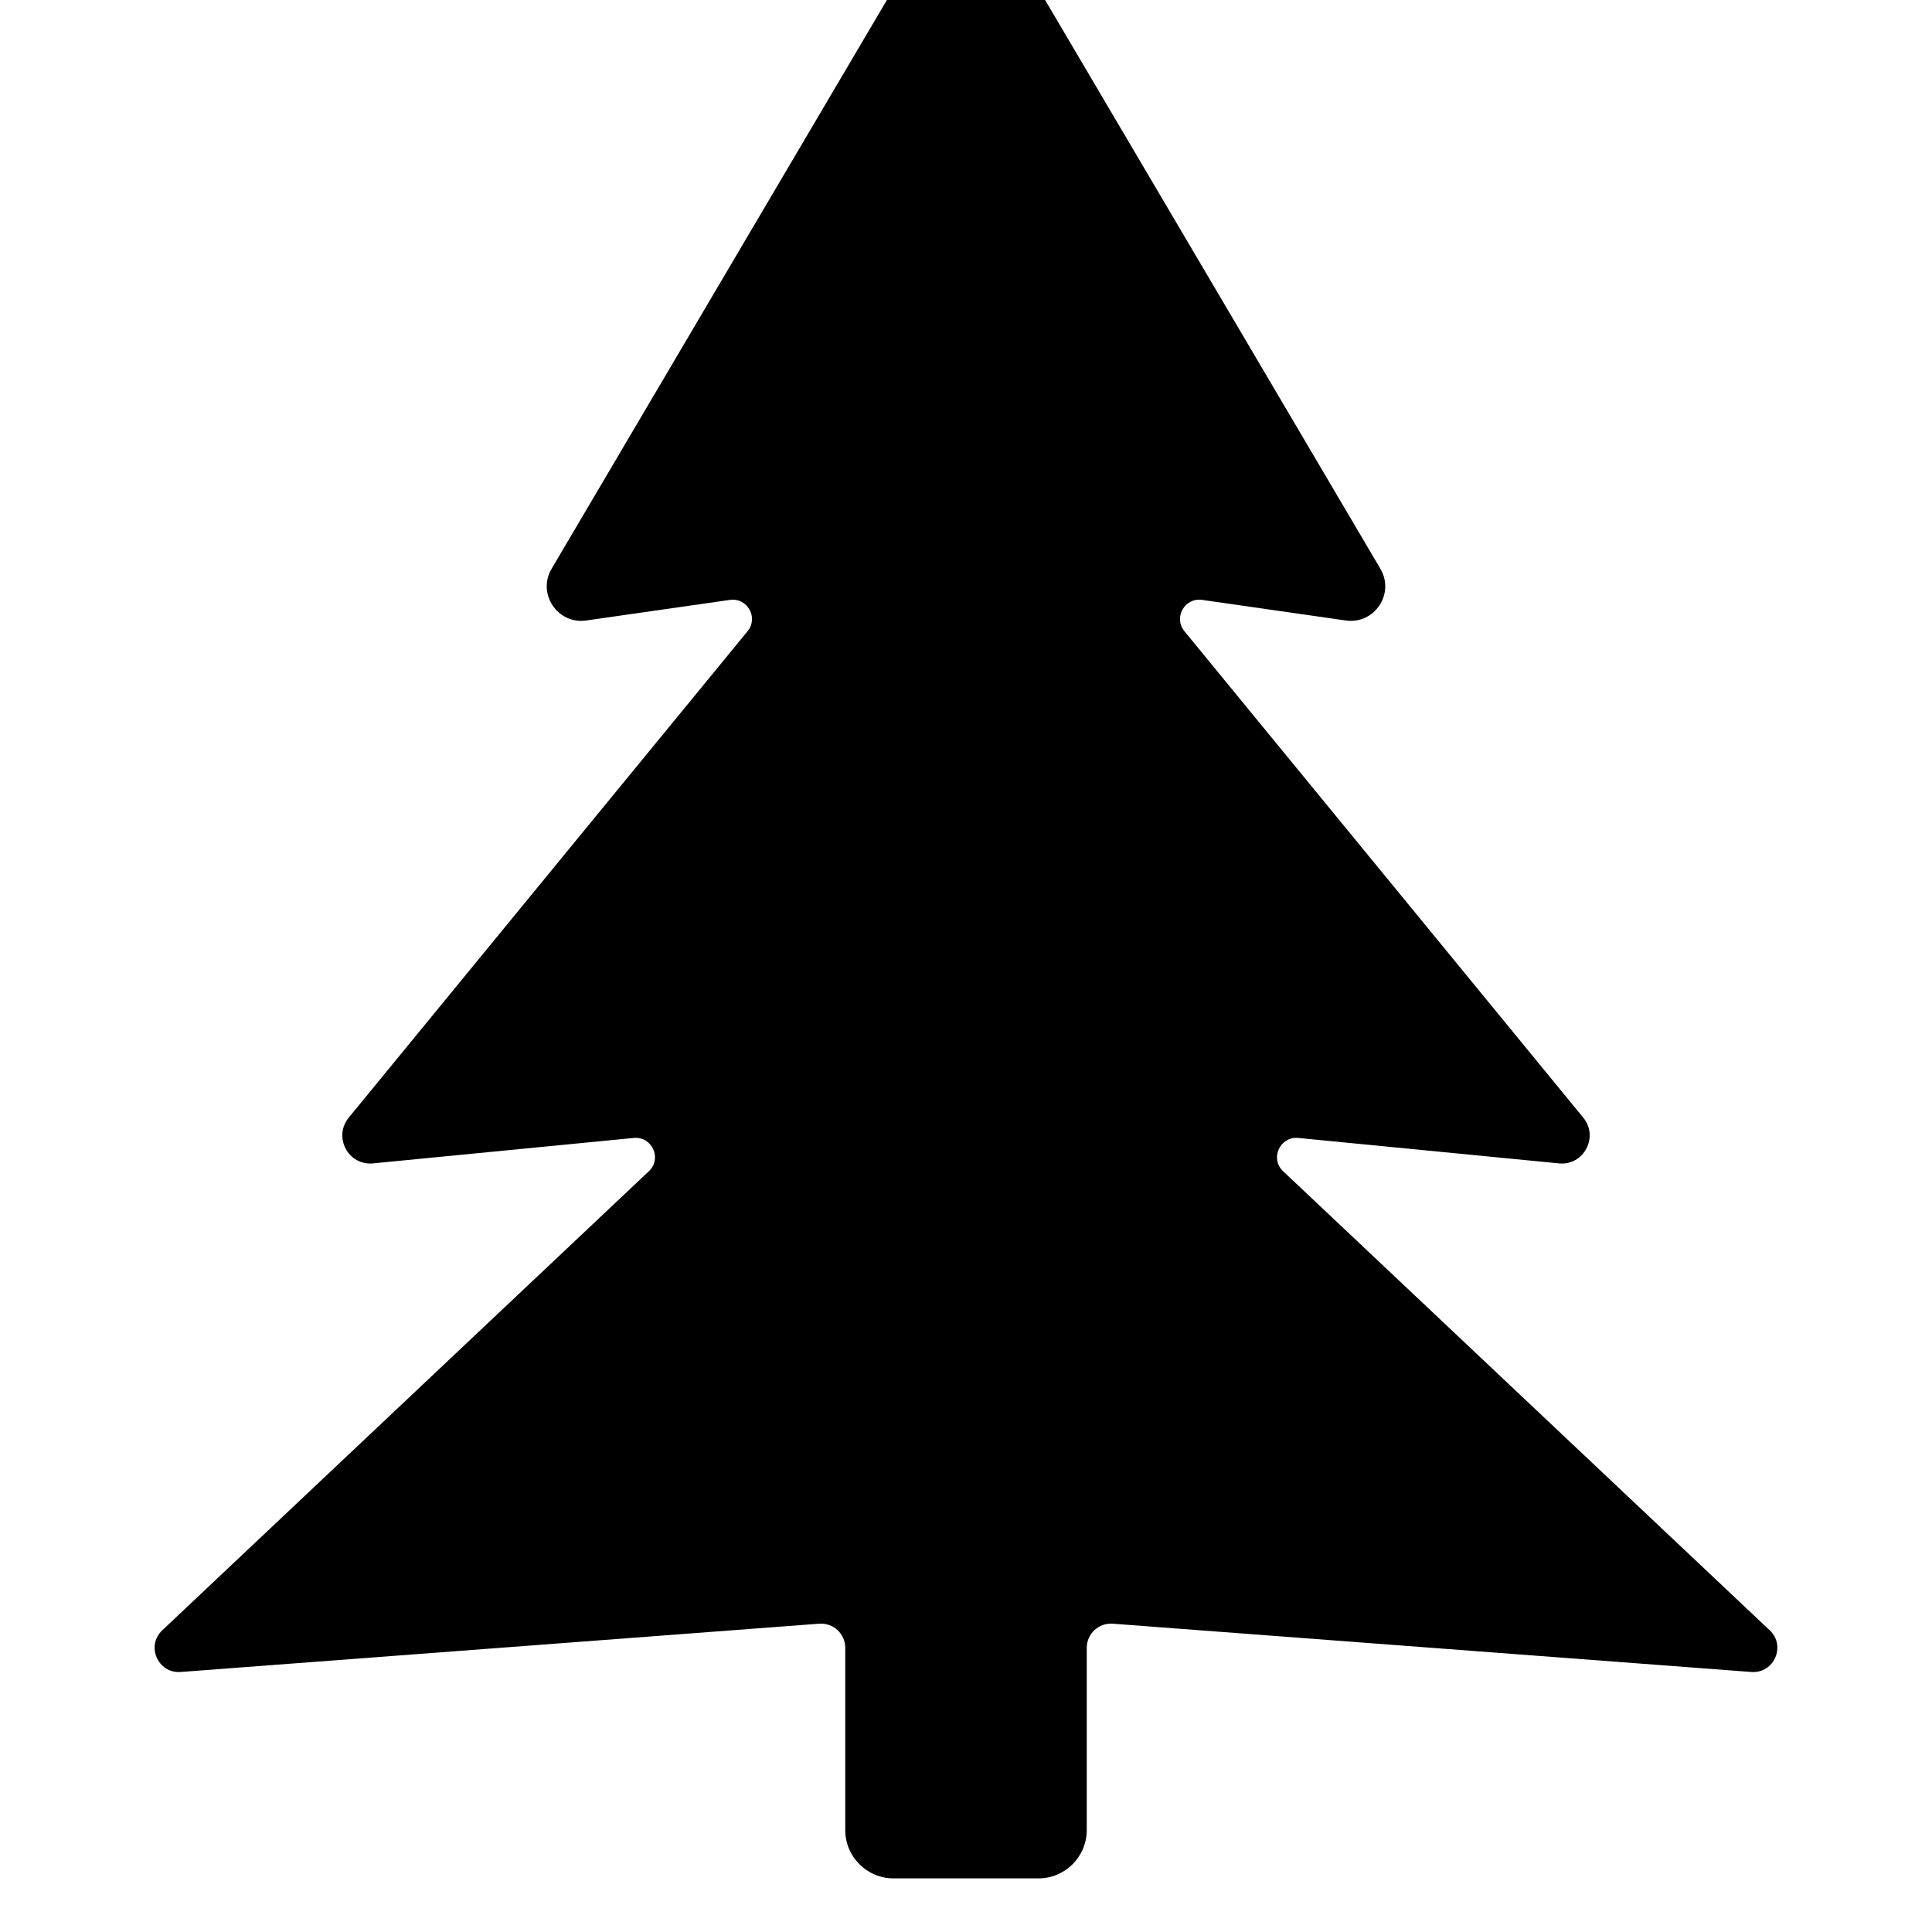
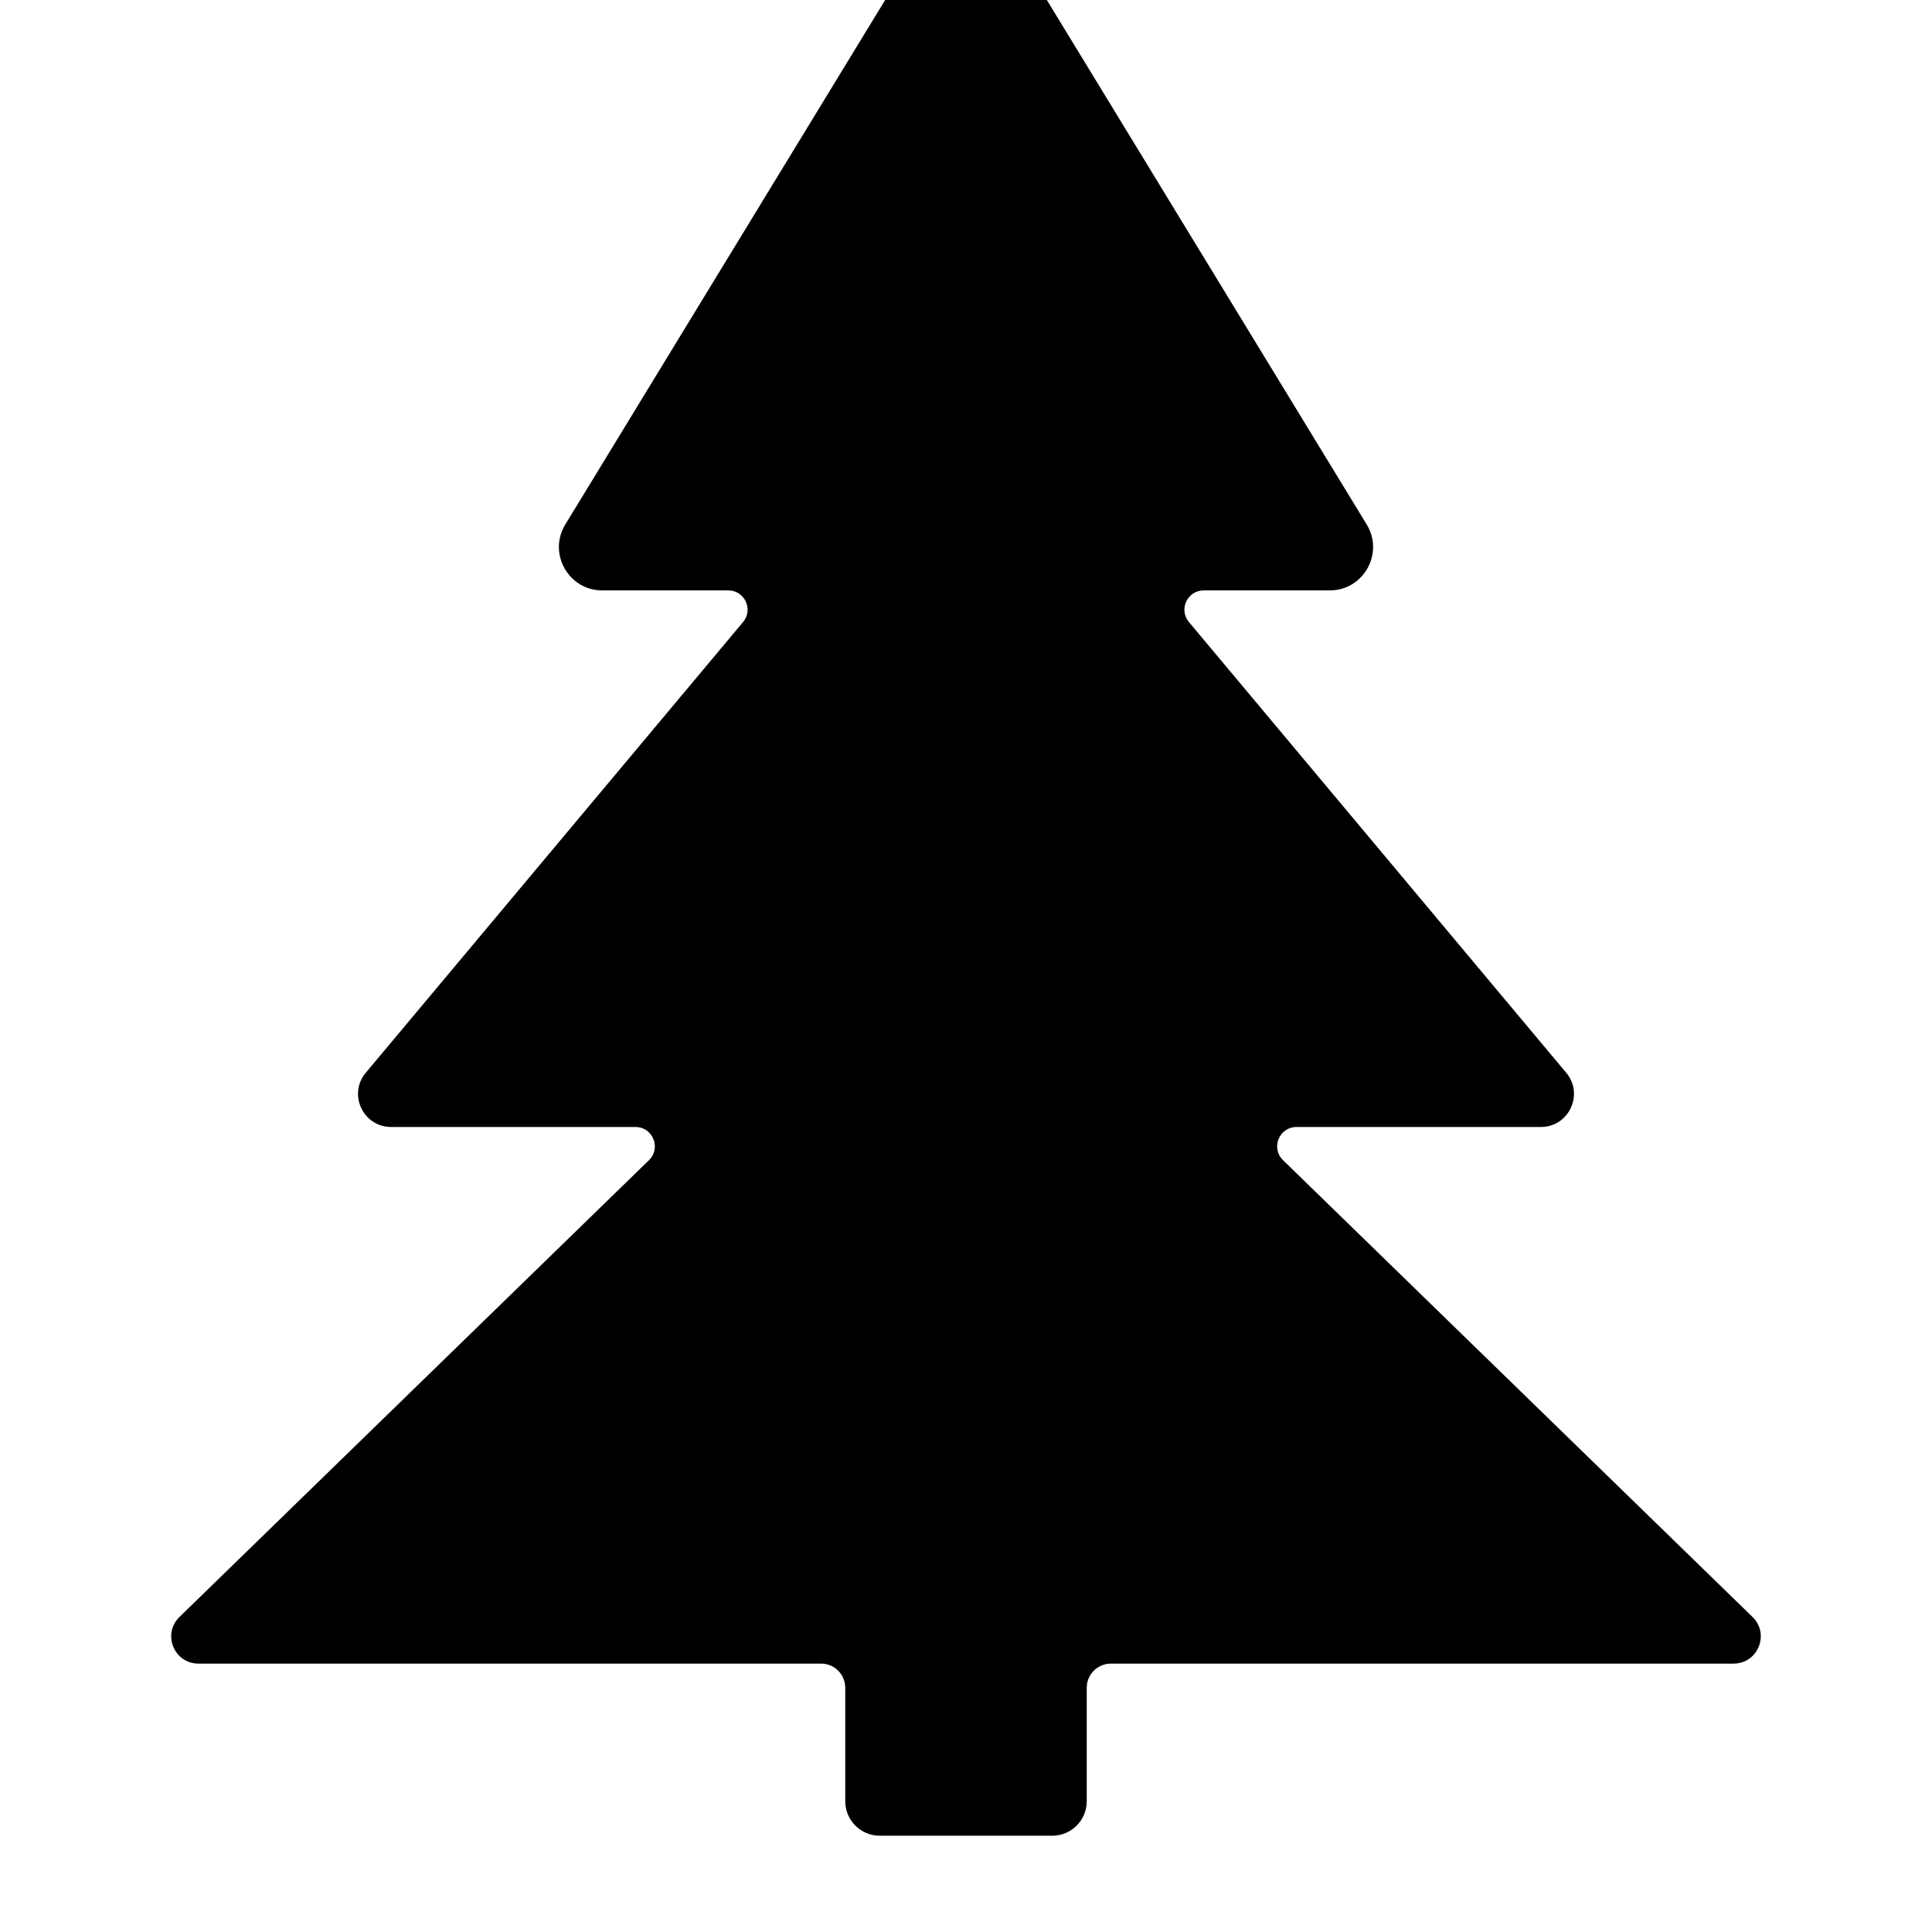
<svg xmlns="http://www.w3.org/2000/svg" width="12" height="12" viewBox="0 0 12 12">
-   <path fill="currentColor" d="M6.249 -0.411L8.574 3.533C8.665 3.688 8.537 3.879 8.359 3.854L7.466 3.726C7.358 3.711 7.287 3.836 7.357 3.921L9.834 6.942C9.932 7.062 9.837 7.241 9.683 7.226L8.064 7.068C7.95 7.057 7.886 7.196 7.97 7.275L10.992 10.126C11.095 10.223 11.019 10.395 10.878 10.385L6.911 10.085C6.824 10.079 6.75 10.148 6.75 10.235L6.75 11.367C6.75 11.532 6.616 11.667 6.45 11.667L5.55 11.667C5.384 11.667 5.25 11.532 5.25 11.367L5.25 10.235C5.25 10.148 5.176 10.079 5.089 10.085L1.122 10.385C0.981 10.395 0.905 10.223 1.008 10.126L4.03 7.275C4.114 7.196 4.05 7.057 3.936 7.068L2.317 7.226C2.163 7.241 2.068 7.062 2.166 6.942L4.643 3.921C4.713 3.836 4.642 3.711 4.534 3.726L3.641 3.854C3.463 3.879 3.335 3.688 3.426 3.533L5.751 -0.411C5.863 -0.601 6.137 -0.601 6.249 -0.411Z" />
+   <path fill="currentColor" d="M6.26 -0.397L8.489 3.258C8.598 3.437 8.469 3.667 8.26 3.667L7.477 3.667C7.375 3.667 7.319 3.786 7.385 3.864L9.728 6.663C9.84 6.796 9.745 7 9.57 7L8.053 7C7.945 7 7.892 7.131 7.969 7.206L10.885 10.043C10.994 10.149 10.919 10.333 10.767 10.333L6.9 10.333C6.817 10.333 6.75 10.4 6.75 10.483L6.75 11.188C6.75 11.306 6.654 11.402 6.536 11.402L5.464 11.402C5.346 11.402 5.25 11.306 5.25 11.188L5.25 10.483C5.25 10.4 5.183 10.333 5.1 10.333L1.233 10.333C1.081 10.333 1.006 10.149 1.115 10.043L4.031 7.206C4.108 7.131 4.055 7 3.947 7L2.43 7C2.255 7 2.16 6.796 2.272 6.663L4.615 3.864C4.681 3.786 4.625 3.667 4.523 3.667L3.74 3.667C3.531 3.667 3.402 3.437 3.511 3.258L5.74 -0.397C5.859 -0.591 6.141 -0.591 6.26 -0.397Z" />
</svg>
